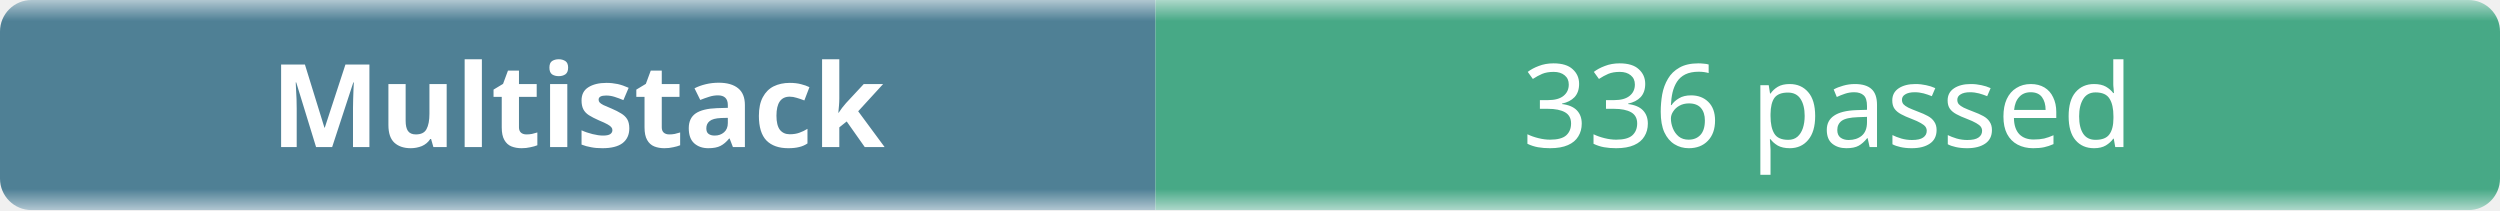
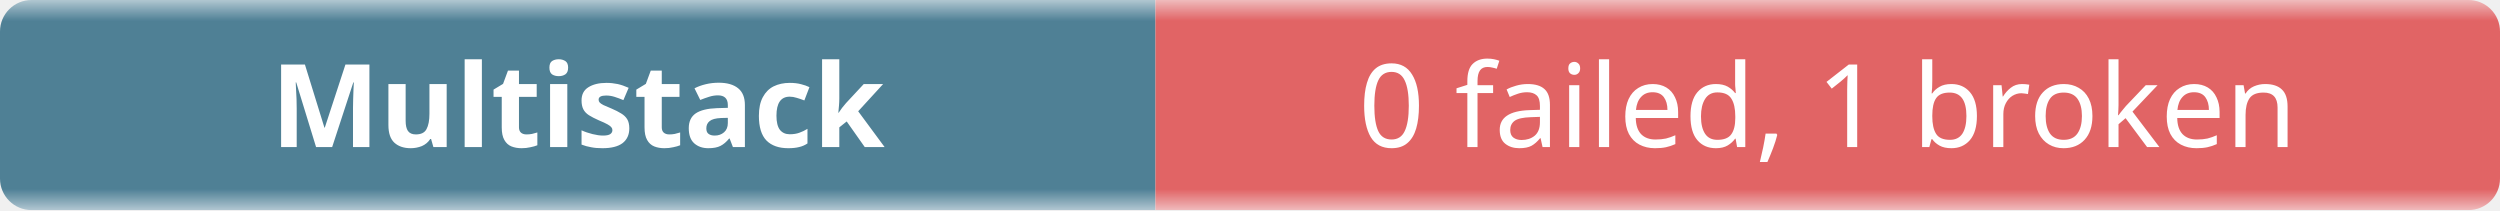
- <svg xmlns="http://www.w3.org/2000/svg" width="238" height="20" role="img" aria-label="Multistack: 336 passed">
+ <svg xmlns="http://www.w3.org/2000/svg" width="238" height="20" role="img" aria-label="Multistack: 0 failed, 1 broken">
  <linearGradient id="b" x2="0" y2="100%">
    <stop offset="0" stop-color="#f8fafc" stop-opacity=".7" />
    <stop offset=".1" stop-color="#eef2f7" stop-opacity=".3" />
    <stop offset=".9" stop-color="#eef2f7" stop-opacity=".3" />
    <stop offset="1" stop-color="#f8fafc" stop-opacity=".7" />
  </linearGradient>
  <mask id="m">
    <rect width="238" height="20" rx="3" fill="#fff" />
  </mask>
  <g mask="url(#m)">
    <rect width="110" height="20" fill="#0b4f6c" />
-     <rect x="110" width="128" height="20" fill="#008a56" />
+     <rect x="110" width="128" height="20" fill="#dc2626" />
    <rect width="238" height="20" fill="url(#b)" />
  </g>
  <g fill="#fff" text-anchor="middle" font-family="ui-sans-serif,system-ui,sans-serif" font-size="11">
    <text x="55" y="14" font-weight="600">Multistack</text>
-     <text x="174" y="14">336 passed</text>
+     <text x="174" y="14">0 failed, 1 broken</text>
  </g>
</svg>
